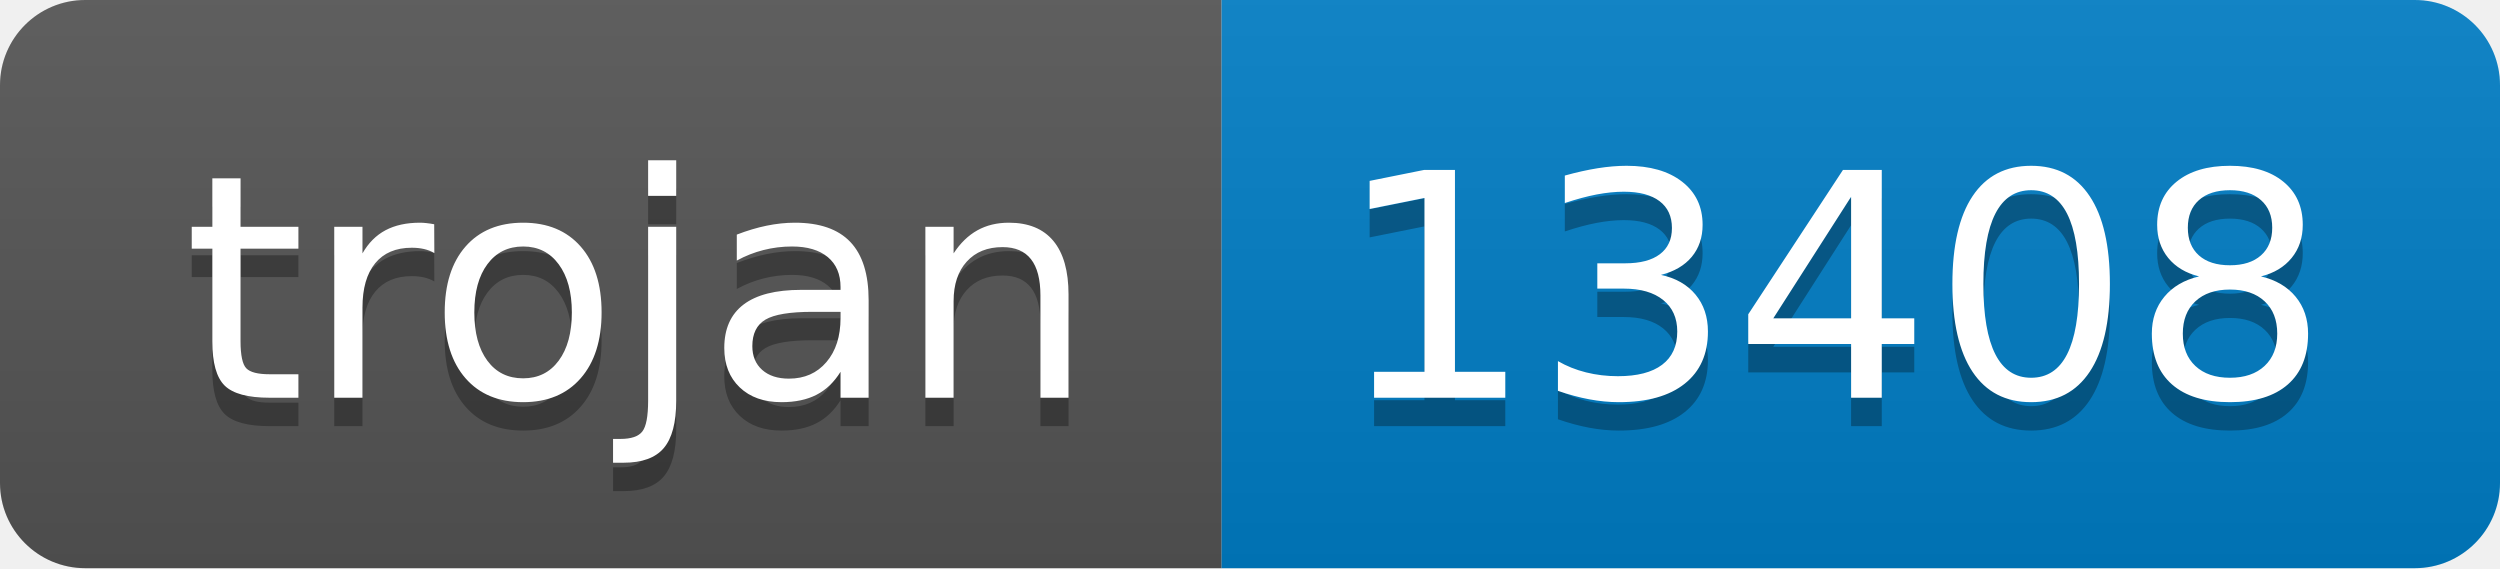
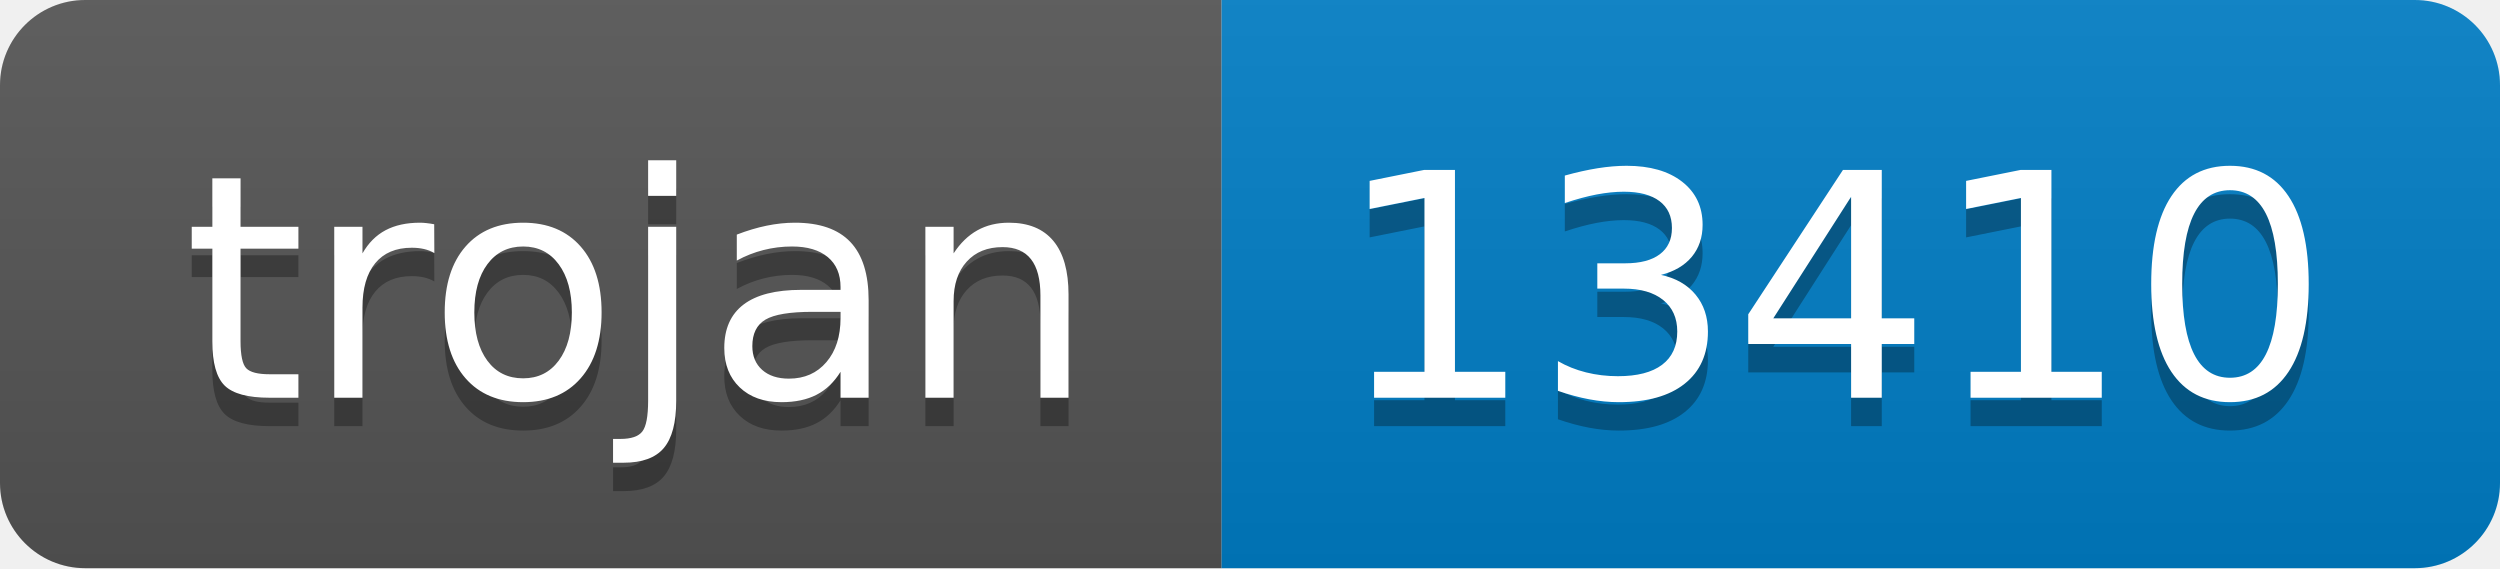
- <svg xmlns="http://www.w3.org/2000/svg" width="88" height="20" role="img" aria-label="trojan: 13408">
+ <svg xmlns="http://www.w3.org/2000/svg" width="88" height="20" role="img" aria-label="trojan: 13410">
  <linearGradient id="s" x2="0" y2="100%">
    <stop offset="0" stop-color="#bbb" stop-opacity=".1" />
    <stop offset="1" stop-opacity=".1" />
  </linearGradient>
  <clipPath id="r">
    <rect width="88" height="20" rx="3" fill="#fff" />
  </clipPath>
  <g clip-path="url(#r)">
    <rect width="43" height="20" fill="#555" />
    <rect x="43" width="45" height="20" fill="#007ec6" />
    <rect width="88" height="20" fill="url(#s)" />
  </g>
  <g fill="#fff" text-anchor="middle" font-family="Verdana,Geneva,DejaVu Sans,sans-serif" text-rendering="geometricPrecision" font-size="110">
    <text aria-hidden="true" x="225" y="150" fill="#010101" fill-opacity=".3" transform="scale(.1)" textLength="330">trojan</text>
    <text x="225" y="140" transform="scale(.1)" fill="#fff" textLength="330">trojan</text>
-     <text aria-hidden="true" x="645" y="150" fill="#010101" fill-opacity=".3" transform="scale(.1)" textLength="350">13408</text>
-     <text x="645" y="140" transform="scale(.1)" fill="#fff" textLength="350">13408</text>
+     <text aria-hidden="true" x="645" y="150" fill="#010101" fill-opacity=".3" transform="scale(.1)" textLength="350">13410</text>
+     <text x="645" y="140" transform="scale(.1)" fill="#fff" textLength="350">13410</text>
  </g>
</svg>
